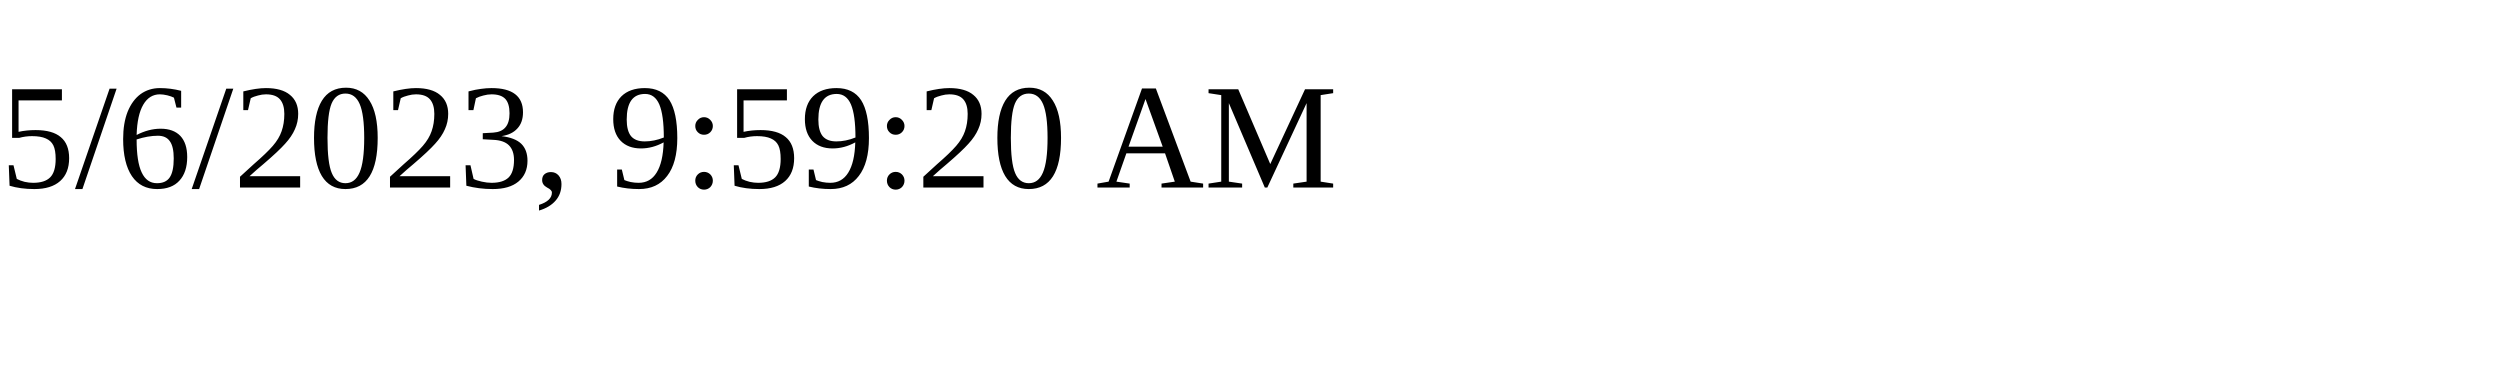
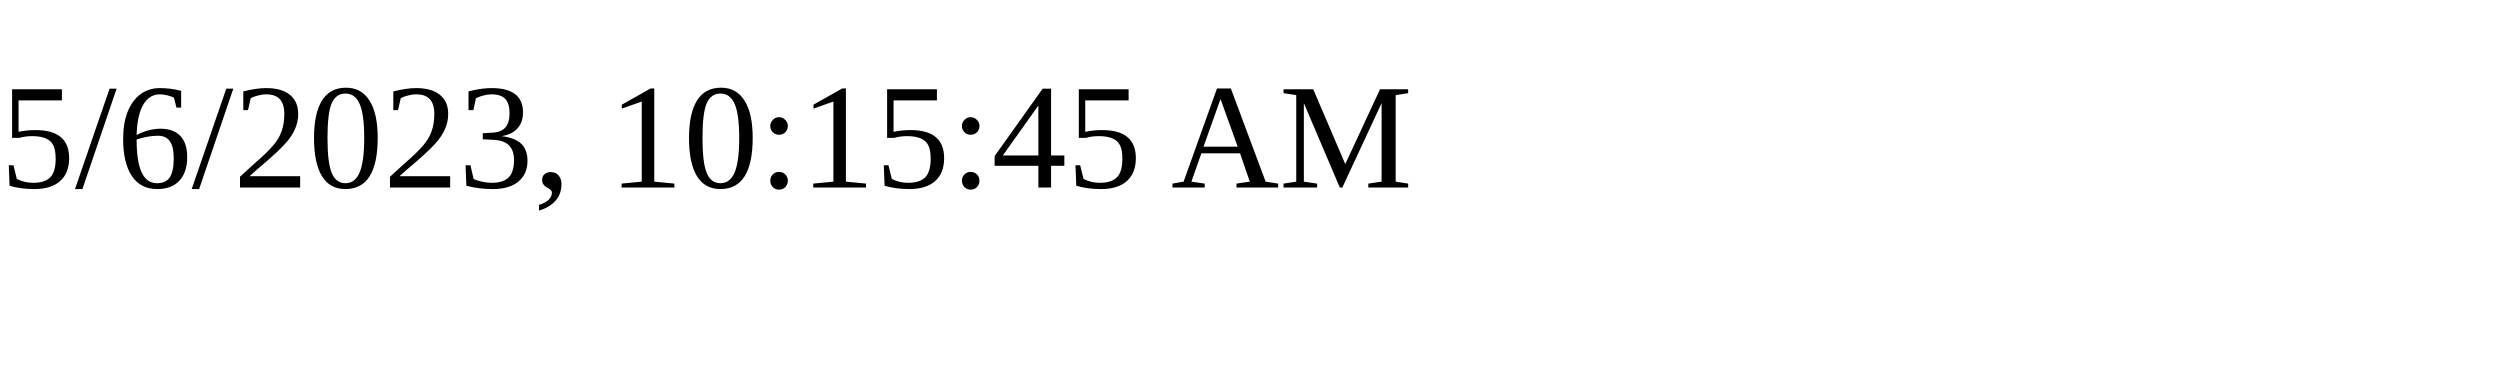
<svg xmlns="http://www.w3.org/2000/svg" height="30" width="200">
-   <text x="0" y="15">5/6/2023, 9:59:20 AM</text>
+   <text x="0" y="15">5/6/2023, 10:15:45 AM</text>
</svg>
